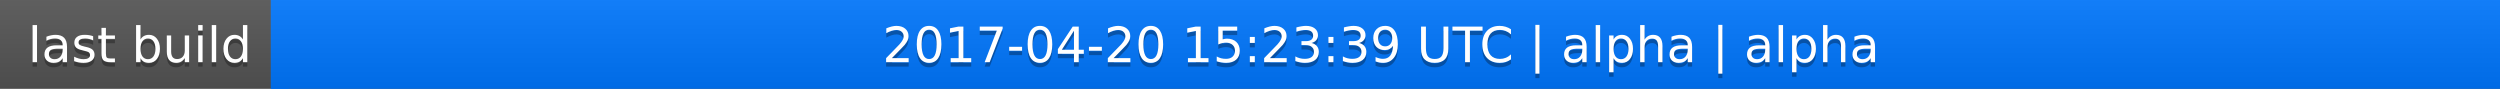
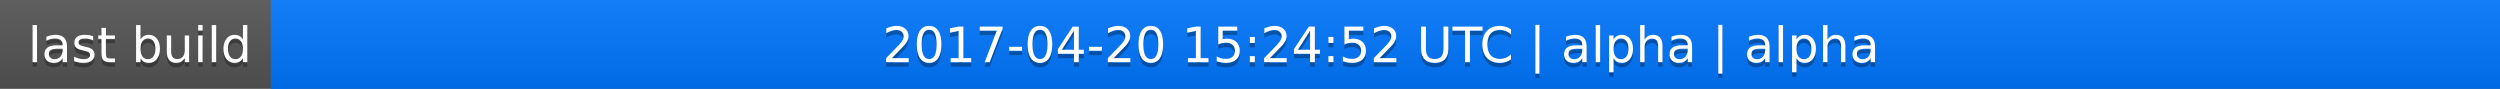
<svg xmlns="http://www.w3.org/2000/svg" width="563" height="20">
  <linearGradient id="a" x2="0" y2="100%">
    <stop offset="0" stop-color="#bbb" stop-opacity=".1" />
    <stop offset="1" stop-opacity=".1" />
  </linearGradient>
  <rect rx="0" width="563" height="20" fill="#555" />
  <rect rx="0" x="61" width="502" height="20" fill="#07f" />
  <path fill="#07f" d="M61 0h4v20h-4z" />
  <rect rx="0" width="563" height="20" fill="url(#a)" />
  <g fill="#fff" text-anchor="middle" font-family="DejaVu Sans,Verdana,Geneva,sans-serif" font-size="11">
    <text x="31.5" y="15" fill="#010101" fill-opacity=".3">last build</text>
    <text x="31.5" y="14">last build</text>
-     <text x="311" y="15" fill="#010101" fill-opacity=".3">2017-04-20 15:23:39 UTC | alpha | alpha</text>
-     <text x="311" y="14">2017-04-20 15:23:39 UTC | alpha | alpha</text>
+     <text x="311" y="15" fill="#010101" fill-opacity=".3">2017-04-20 15:24:52 UTC | alpha | alpha</text>
+     <text x="311" y="14">2017-04-20 15:24:52 UTC | alpha | alpha</text>
  </g>
</svg>
